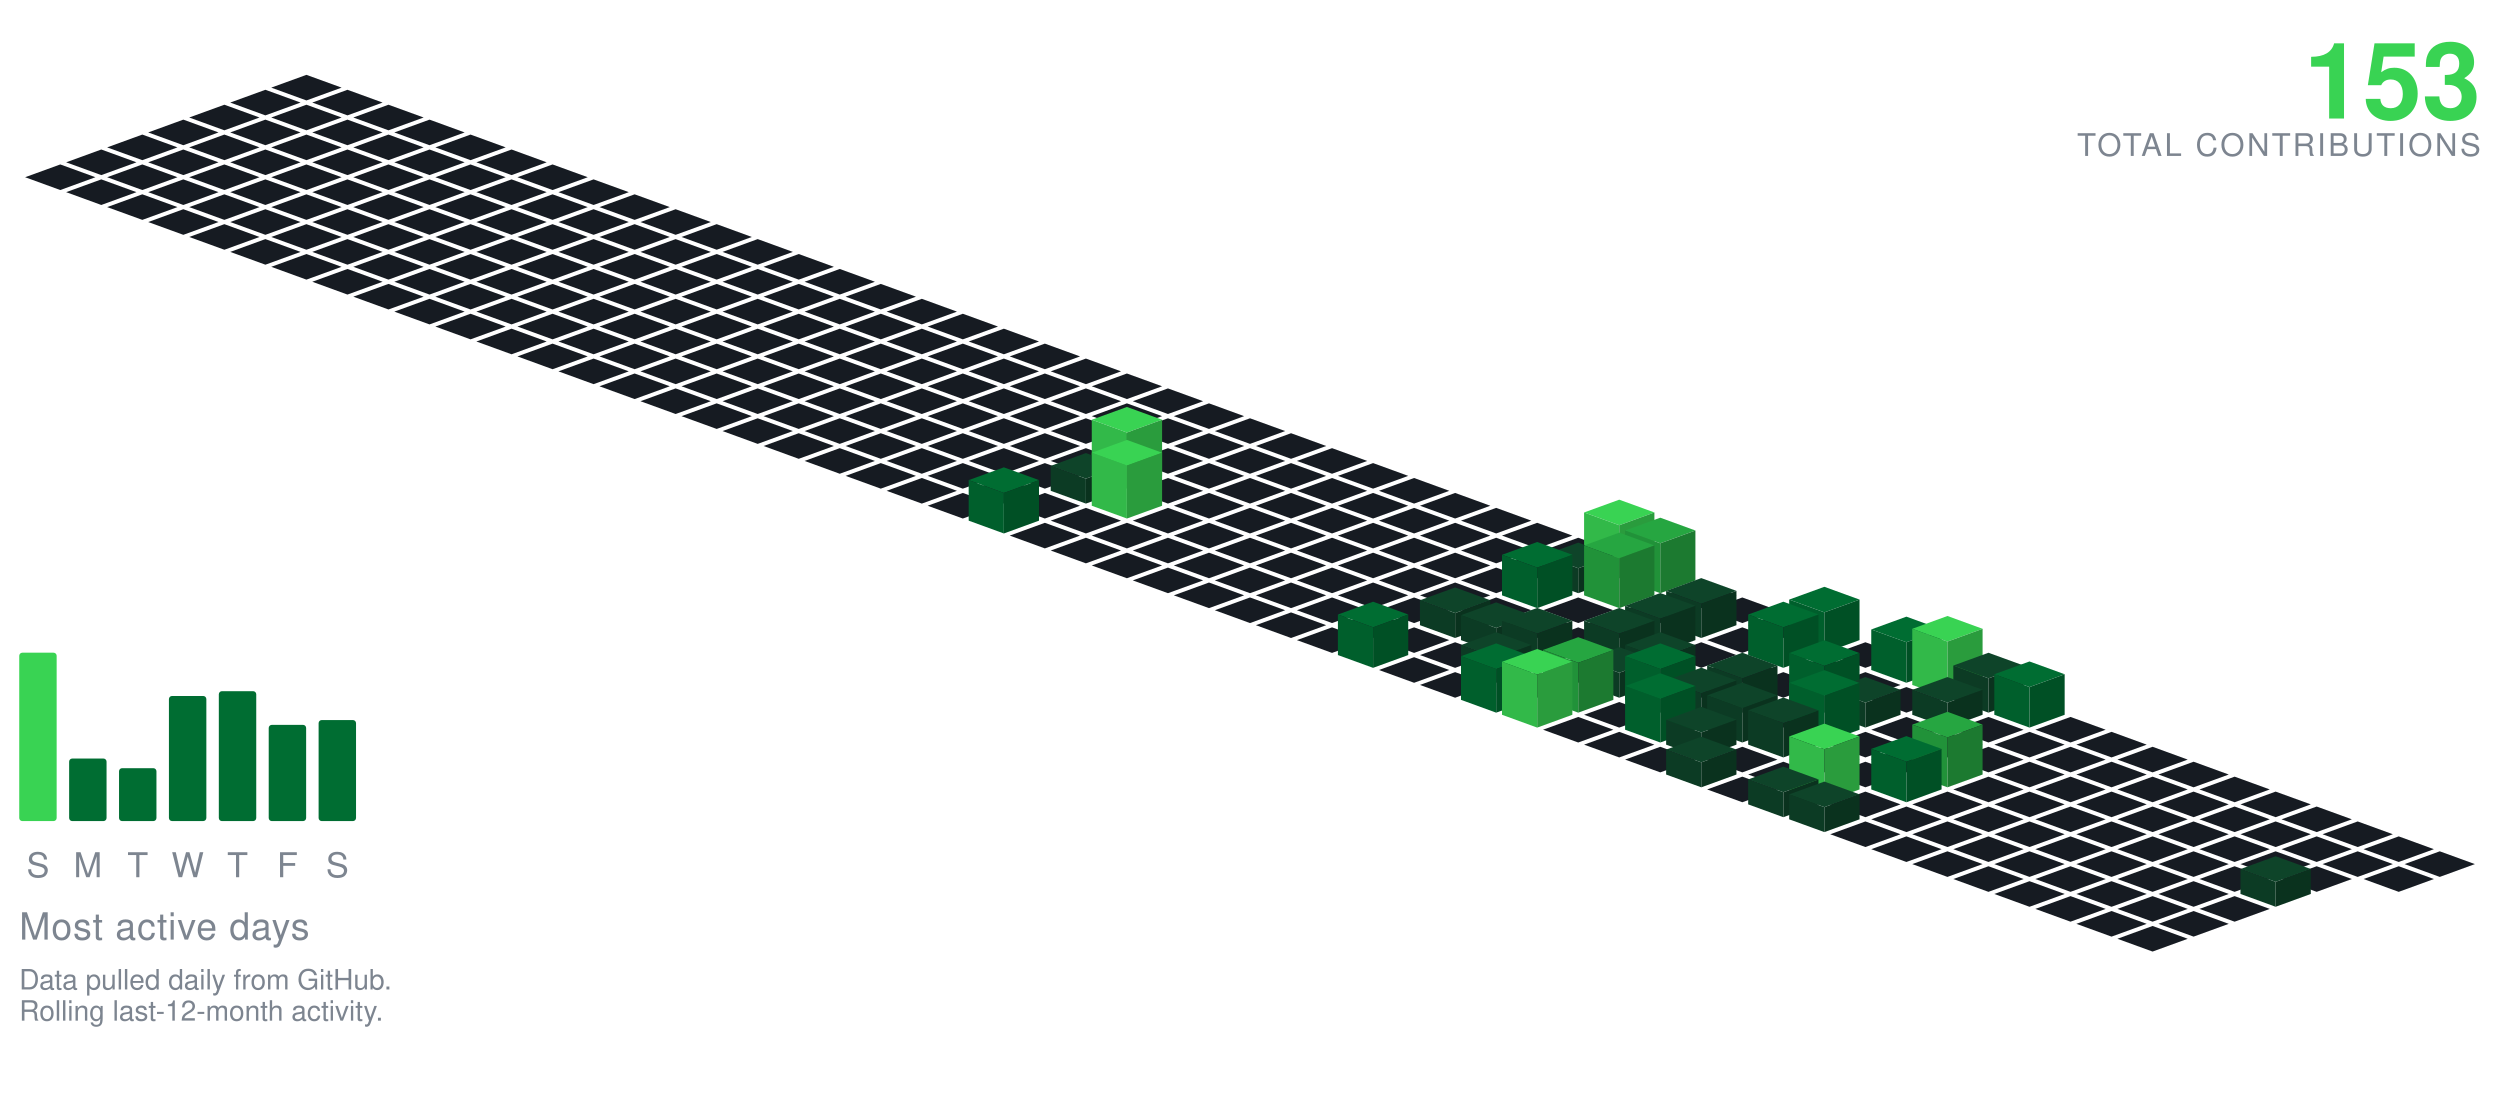
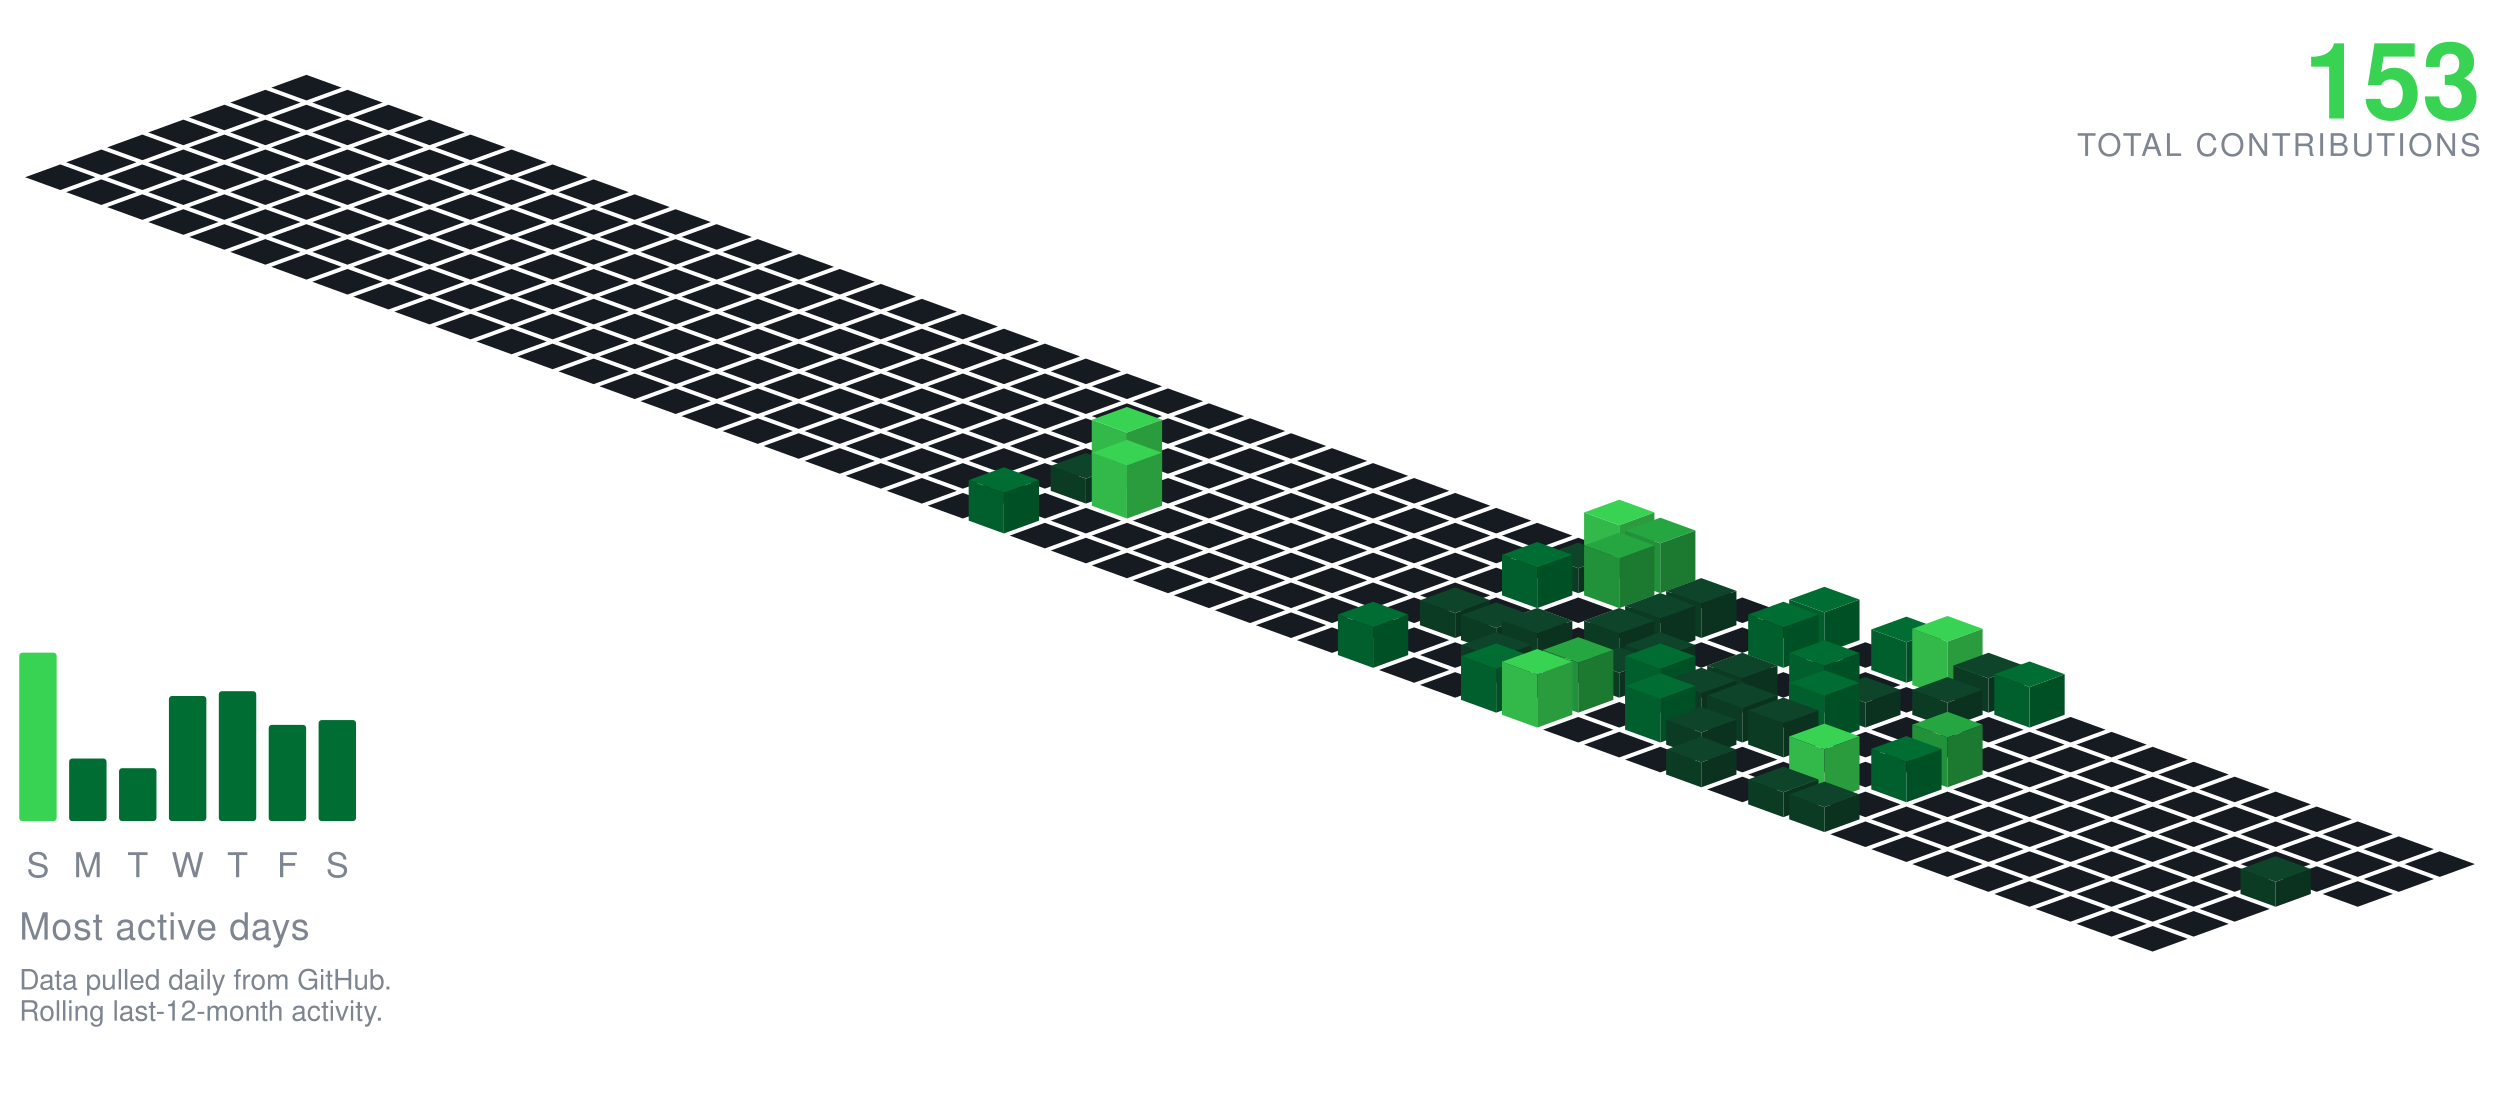
<svg xmlns="http://www.w3.org/2000/svg" viewBox="-98.09 -24.00 801.34 354.30" width="801" height="354">
  <polygon points="0.00,0.00 11.28,4.10 0.00,8.21 -11.28,4.10" fill="#161b22" />
  <polygon points="-13.16,4.79 -1.88,8.89 -13.16,13.00 -24.43,8.89" fill="#161b22" />
  <polygon points="13.16,4.79 24.43,8.89 13.16,13.00 1.88,8.89" fill="#161b22" />
  <polygon points="-26.31,9.58 -15.04,13.68 -26.31,17.79 -37.59,13.68" fill="#161b22" />
  <polygon points="0.00,9.58 11.28,13.68 0.00,17.79 -11.28,13.68" fill="#161b22" />
  <polygon points="26.31,9.58 37.59,13.68 26.31,17.79 15.04,13.68" fill="#161b22" />
  <polygon points="-39.47,14.36 -28.19,18.47 -39.47,22.57 -50.74,18.47" fill="#161b22" />
  <polygon points="-13.16,14.36 -1.88,18.47 -13.16,22.57 -24.43,18.47" fill="#161b22" />
  <polygon points="13.16,14.36 24.43,18.47 13.16,22.57 1.88,18.47" fill="#161b22" />
  <polygon points="39.47,14.36 50.74,18.47 39.47,22.57 28.19,18.47" fill="#161b22" />
  <polygon points="-52.62,19.15 -41.35,23.26 -52.62,27.36 -63.90,23.26" fill="#161b22" />
  <polygon points="-26.31,19.15 -15.04,23.26 -26.31,27.36 -37.59,23.26" fill="#161b22" />
  <polygon points="0.00,19.15 11.28,23.26 0.00,27.36 -11.28,23.26" fill="#161b22" />
  <polygon points="26.31,19.15 37.59,23.26 26.31,27.36 15.04,23.26" fill="#161b22" />
  <polygon points="52.62,19.15 63.90,23.26 52.62,27.36 41.35,23.26" fill="#161b22" />
  <polygon points="-65.78,23.94 -54.50,28.05 -65.78,32.15 -77.05,28.05" fill="#161b22" />
  <polygon points="-39.47,23.94 -28.19,28.05 -39.47,32.15 -50.74,28.05" fill="#161b22" />
  <polygon points="-13.16,23.94 -1.88,28.05 -13.16,32.15 -24.43,28.05" fill="#161b22" />
  <polygon points="13.16,23.94 24.43,28.05 13.16,32.15 1.88,28.05" fill="#161b22" />
  <polygon points="39.47,23.94 50.74,28.05 39.47,32.15 28.19,28.05" fill="#161b22" />
  <polygon points="65.78,23.94 77.05,28.05 65.78,32.15 54.50,28.05" fill="#161b22" />
  <polygon points="-78.93,28.73 -67.66,32.83 -78.93,36.94 -90.21,32.83" fill="#161b22" />
  <polygon points="-52.62,28.73 -41.35,32.83 -52.62,36.94 -63.90,32.83" fill="#161b22" />
  <polygon points="-26.31,28.73 -15.04,32.83 -26.31,36.94 -37.59,32.83" fill="#161b22" />
  <polygon points="0.00,28.73 11.28,32.83 0.00,36.94 -11.28,32.83" fill="#161b22" />
  <polygon points="26.31,28.73 37.59,32.83 26.31,36.94 15.04,32.83" fill="#161b22" />
  <polygon points="52.62,28.73 63.90,32.83 52.62,36.94 41.35,32.83" fill="#161b22" />
  <polygon points="78.93,28.73 90.21,32.83 78.93,36.94 67.66,32.83" fill="#161b22" />
  <polygon points="-65.78,33.52 -54.50,37.62 -65.78,41.73 -77.05,37.62" fill="#161b22" />
  <polygon points="-39.47,33.52 -28.19,37.62 -39.47,41.73 -50.74,37.62" fill="#161b22" />
  <polygon points="-13.16,33.52 -1.88,37.62 -13.16,41.73 -24.43,37.62" fill="#161b22" />
  <polygon points="13.16,33.52 24.43,37.62 13.16,41.73 1.88,37.62" fill="#161b22" />
  <polygon points="39.47,33.52 50.74,37.62 39.47,41.73 28.19,37.62" fill="#161b22" />
  <polygon points="65.78,33.52 77.05,37.62 65.78,41.73 54.50,37.62" fill="#161b22" />
  <polygon points="92.09,33.52 103.37,37.62 92.09,41.73 80.81,37.62" fill="#161b22" />
  <polygon points="-52.62,38.31 -41.35,42.41 -52.62,46.51 -63.90,42.41" fill="#161b22" />
  <polygon points="-26.31,38.31 -15.04,42.41 -26.31,46.51 -37.59,42.41" fill="#161b22" />
  <polygon points="0.00,38.31 11.28,42.41 0.00,46.51 -11.28,42.41" fill="#161b22" />
  <polygon points="26.31,38.31 37.59,42.41 26.31,46.51 15.04,42.41" fill="#161b22" />
  <polygon points="52.62,38.31 63.90,42.41 52.62,46.51 41.35,42.41" fill="#161b22" />
  <polygon points="78.93,38.31 90.21,42.41 78.93,46.51 67.66,42.41" fill="#161b22" />
  <polygon points="105.25,38.31 116.52,42.41 105.25,46.51 93.97,42.41" fill="#161b22" />
  <polygon points="-39.47,43.09 -28.19,47.20 -39.47,51.30 -50.74,47.20" fill="#161b22" />
  <polygon points="-13.16,43.09 -1.88,47.20 -13.16,51.30 -24.43,47.20" fill="#161b22" />
  <polygon points="13.16,43.09 24.43,47.20 13.16,51.30 1.88,47.20" fill="#161b22" />
  <polygon points="39.47,43.09 50.74,47.20 39.47,51.30 28.19,47.20" fill="#161b22" />
  <polygon points="65.78,43.09 77.05,47.20 65.78,51.30 54.50,47.20" fill="#161b22" />
  <polygon points="92.09,43.09 103.37,47.20 92.09,51.30 80.81,47.20" fill="#161b22" />
  <polygon points="118.40,43.09 129.68,47.20 118.40,51.30 107.12,47.20" fill="#161b22" />
  <polygon points="-26.31,47.88 -15.04,51.99 -26.31,56.09 -37.59,51.99" fill="#161b22" />
  <polygon points="0.00,47.88 11.28,51.99 0.00,56.09 -11.28,51.99" fill="#161b22" />
  <polygon points="26.31,47.88 37.59,51.99 26.31,56.09 15.04,51.99" fill="#161b22" />
  <polygon points="52.62,47.88 63.90,51.99 52.62,56.09 41.35,51.99" fill="#161b22" />
  <polygon points="78.93,47.88 90.21,51.99 78.93,56.09 67.66,51.99" fill="#161b22" />
  <polygon points="105.25,47.88 116.52,51.99 105.25,56.09 93.97,51.99" fill="#161b22" />
  <polygon points="131.56,47.88 142.83,51.99 131.56,56.09 120.28,51.99" fill="#161b22" />
  <polygon points="-13.16,52.67 -1.88,56.78 -13.16,60.88 -24.43,56.78" fill="#161b22" />
  <polygon points="13.16,52.67 24.43,56.78 13.16,60.88 1.88,56.78" fill="#161b22" />
  <polygon points="39.47,52.67 50.74,56.78 39.47,60.88 28.19,56.78" fill="#161b22" />
  <polygon points="65.78,52.67 77.05,56.78 65.78,60.88 54.50,56.78" fill="#161b22" />
  <polygon points="92.09,52.67 103.37,56.78 92.09,60.88 80.81,56.78" fill="#161b22" />
  <polygon points="118.40,52.67 129.68,56.78 118.40,60.88 107.12,56.78" fill="#161b22" />
  <polygon points="144.71,52.67 155.99,56.78 144.71,60.88 133.44,56.78" fill="#161b22" />
  <polygon points="0.00,57.46 11.28,61.56 0.00,65.67 -11.28,61.56" fill="#161b22" />
  <polygon points="26.31,57.46 37.59,61.56 26.31,65.67 15.04,61.56" fill="#161b22" />
  <polygon points="52.62,57.46 63.90,61.56 52.62,65.67 41.35,61.56" fill="#161b22" />
  <polygon points="78.93,57.46 90.21,61.56 78.93,65.67 67.66,61.56" fill="#161b22" />
  <polygon points="105.25,57.46 116.52,61.56 105.25,65.67 93.97,61.56" fill="#161b22" />
  <polygon points="131.56,57.46 142.83,61.56 131.56,65.67 120.28,61.56" fill="#161b22" />
  <polygon points="157.87,57.46 169.14,61.56 157.87,65.67 146.59,61.56" fill="#161b22" />
  <polygon points="13.16,62.25 24.43,66.35 13.16,70.46 1.88,66.35" fill="#161b22" />
  <polygon points="39.47,62.25 50.74,66.35 39.47,70.46 28.19,66.35" fill="#161b22" />
  <polygon points="65.78,62.25 77.05,66.35 65.78,70.46 54.50,66.35" fill="#161b22" />
  <polygon points="92.09,62.25 103.37,66.35 92.09,70.46 80.81,66.35" fill="#161b22" />
  <polygon points="118.40,62.25 129.68,66.35 118.40,70.46 107.12,66.35" fill="#161b22" />
  <polygon points="144.71,62.25 155.99,66.35 144.71,70.46 133.44,66.35" fill="#161b22" />
  <polygon points="171.02,62.25 182.30,66.35 171.02,70.46 159.75,66.35" fill="#161b22" />
  <polygon points="26.31,67.04 37.59,71.14 26.31,75.24 15.04,71.14" fill="#161b22" />
  <polygon points="52.62,67.04 63.90,71.14 52.62,75.24 41.35,71.14" fill="#161b22" />
  <polygon points="78.93,67.04 90.21,71.14 78.93,75.24 67.66,71.14" fill="#161b22" />
  <polygon points="105.25,67.04 116.52,71.14 105.25,75.24 93.97,71.14" fill="#161b22" />
  <polygon points="131.56,67.04 142.83,71.14 131.56,75.24 120.28,71.14" fill="#161b22" />
  <polygon points="157.87,67.04 169.14,71.14 157.87,75.24 146.59,71.14" fill="#161b22" />
  <polygon points="184.18,67.04 195.46,71.14 184.18,75.24 172.90,71.14" fill="#161b22" />
  <polygon points="39.47,71.82 50.74,75.93 39.47,80.03 28.19,75.93" fill="#161b22" />
  <polygon points="65.78,71.82 77.05,75.93 65.78,80.03 54.50,75.93" fill="#161b22" />
  <polygon points="92.09,71.82 103.37,75.93 92.09,80.03 80.81,75.93" fill="#161b22" />
  <polygon points="118.40,71.82 129.68,75.93 118.40,80.03 107.12,75.93" fill="#161b22" />
  <polygon points="144.71,71.82 155.99,75.93 144.71,80.03 133.44,75.93" fill="#161b22" />
  <polygon points="171.02,71.82 182.30,75.93 171.02,80.03 159.75,75.93" fill="#161b22" />
  <polygon points="197.34,71.82 208.61,75.93 197.34,80.03 186.06,75.93" fill="#161b22" />
  <polygon points="52.62,76.61 63.90,80.72 52.62,84.82 41.35,80.72" fill="#161b22" />
  <polygon points="78.93,76.61 90.21,80.72 78.93,84.82 67.66,80.72" fill="#161b22" />
  <polygon points="105.25,76.61 116.52,80.72 105.25,84.82 93.97,80.72" fill="#161b22" />
  <polygon points="131.56,76.61 142.83,80.72 131.56,84.82 120.28,80.72" fill="#161b22" />
  <polygon points="157.87,76.61 169.14,80.72 157.87,84.82 146.59,80.72" fill="#161b22" />
  <polygon points="184.18,76.61 195.46,80.72 184.18,84.82 172.90,80.72" fill="#161b22" />
  <polygon points="210.49,76.61 221.77,80.72 210.49,84.82 199.21,80.72" fill="#161b22" />
  <polygon points="65.78,81.40 77.05,85.51 65.78,89.61 54.50,85.51" fill="#161b22" />
  <polygon points="92.09,81.40 103.37,85.51 92.09,89.61 80.81,85.51" fill="#161b22" />
  <polygon points="118.40,81.40 129.68,85.51 118.40,89.61 107.12,85.51" fill="#161b22" />
  <polygon points="144.71,81.40 155.99,85.51 144.71,89.61 133.44,85.51" fill="#161b22" />
  <polygon points="171.02,81.40 182.30,85.51 171.02,89.61 159.75,85.51" fill="#161b22" />
  <polygon points="197.34,81.40 208.61,85.51 197.34,89.61 186.06,85.51" fill="#161b22" />
  <polygon points="223.65,81.40 234.92,85.51 223.65,89.61 212.37,85.51" fill="#161b22" />
  <polygon points="78.93,86.19 90.21,90.29 78.93,94.40 67.66,90.29" fill="#161b22" />
  <polygon points="105.25,86.19 116.52,90.29 105.25,94.40 93.97,90.29" fill="#161b22" />
  <polygon points="131.56,86.19 142.83,90.29 131.56,94.40 120.28,90.29" fill="#161b22" />
  <polygon points="157.87,86.19 169.14,90.29 157.87,94.40 146.59,90.29" fill="#161b22" />
  <polygon points="184.18,86.19 195.46,90.29 184.18,94.40 172.90,90.29" fill="#161b22" />
  <polygon points="210.49,86.19 221.77,90.29 210.49,94.40 199.21,90.29" fill="#161b22" />
  <polygon points="236.80,86.19 248.08,90.29 236.80,94.40 225.53,90.29" fill="#161b22" />
  <polygon points="92.09,90.98 103.37,95.08 92.09,99.19 80.81,95.08" fill="#161b22" />
  <polygon points="118.40,90.98 129.68,95.08 118.40,99.19 107.12,95.08" fill="#161b22" />
  <polygon points="144.71,90.98 155.99,95.08 144.71,99.19 133.44,95.08" fill="#161b22" />
  <polygon points="171.02,90.98 182.30,95.08 171.02,99.19 159.75,95.08" fill="#161b22" />
  <polygon points="197.34,90.98 208.61,95.08 197.34,99.19 186.06,95.08" fill="#161b22" />
  <polygon points="223.65,90.98 234.92,95.08 223.65,99.19 212.37,95.08" fill="#161b22" />
  <polygon points="249.96,90.98 261.23,95.08 249.96,99.19 238.68,95.08" fill="#161b22" />
  <polygon points="105.25,95.77 116.52,99.87 105.25,103.97 93.97,99.87" fill="#161b22" />
  <polygon points="131.56,95.77 142.83,99.87 131.56,103.97 120.28,99.87" fill="#161b22" />
  <polygon points="157.87,95.77 169.14,99.87 157.87,103.97 146.59,99.87" fill="#161b22" />
  <polygon points="184.18,95.77 195.46,99.87 184.18,103.97 172.90,99.87" fill="#161b22" />
  <polygon points="210.49,95.77 221.77,99.87 210.49,103.97 199.21,99.87" fill="#161b22" />
  <polygon points="236.80,95.77 248.08,99.87 236.80,103.97 225.53,99.87" fill="#161b22" />
  <polygon points="263.11,95.77 274.39,99.87 263.11,103.97 251.84,99.87" fill="#161b22" />
  <polygon points="118.40,100.55 129.68,104.66 118.40,108.76 107.12,104.66" fill="#161b22" />
  <polygon points="144.71,100.55 155.99,104.66 144.71,108.76 133.44,104.66" fill="#161b22" />
  <polygon points="171.02,100.55 182.30,104.66 171.02,108.76 159.75,104.66" fill="#161b22" />
  <polygon points="197.34,100.55 208.61,104.66 197.34,108.76 186.06,104.66" fill="#161b22" />
  <polygon points="223.65,100.55 234.92,104.66 223.65,108.76 212.37,104.66" fill="#161b22" />
  <polygon points="249.96,100.55 261.23,104.66 249.96,108.76 238.68,104.66" fill="#161b22" />
  <polygon points="276.27,100.55 287.55,104.66 276.27,108.76 264.99,104.66" fill="#161b22" />
  <polygon points="131.56,105.34 142.83,109.45 131.56,113.55 120.28,109.45" fill="#161b22" />
  <polygon points="157.87,105.34 169.14,109.45 157.87,113.55 146.59,109.45" fill="#161b22" />
  <polygon points="184.18,105.34 195.46,109.45 184.18,113.55 172.90,109.45" fill="#161b22" />
  <polygon points="210.49,105.34 221.77,109.45 210.49,113.55 199.21,109.45" fill="#161b22" />
  <polygon points="236.80,105.34 248.08,109.45 236.80,113.55 225.53,109.45" fill="#161b22" />
  <polygon points="263.11,105.34 274.39,109.45 263.11,113.55 251.84,109.45" fill="#161b22" />
  <polygon points="289.43,105.34 300.70,109.45 289.43,113.55 278.15,109.45" fill="#161b22" />
  <polygon points="144.71,110.13 155.99,114.23 144.71,118.34 133.44,114.23" fill="#161b22" />
  <polygon points="171.02,110.13 182.30,114.23 171.02,118.34 159.75,114.23" fill="#161b22" />
  <polygon points="197.34,110.13 208.61,114.23 197.34,118.34 186.06,114.23" fill="#161b22" />
  <polygon points="223.65,110.13 234.92,114.23 223.65,118.34 212.37,114.23" fill="#161b22" />
  <polygon points="249.96,110.13 261.23,114.23 249.96,118.34 238.68,114.23" fill="#161b22" />
  <polygon points="276.27,110.13 287.55,114.23 276.27,118.34 264.99,114.23" fill="#161b22" />
  <polygon points="302.58,110.13 313.86,114.23 302.58,118.34 291.30,114.23" fill="#161b22" />
  <polygon points="157.87,114.92 169.14,119.02 157.87,123.13 146.59,119.02" fill="#161b22" />
  <polygon points="184.18,114.92 195.46,119.02 184.18,123.13 172.90,119.02" fill="#161b22" />
  <polygon points="210.49,114.92 221.77,119.02 210.49,123.13 199.21,119.02" fill="#161b22" />
  <polygon points="236.80,114.92 248.08,119.02 236.80,123.13 225.53,119.02" fill="#161b22" />
  <polygon points="263.11,114.92 274.39,119.02 263.11,123.13 251.84,119.02" fill="#161b22" />
  <polygon points="289.43,114.92 300.70,119.02 289.43,123.13 278.15,119.02" fill="#161b22" />
  <polygon points="315.74,114.92 327.01,119.02 315.74,123.13 304.46,119.02" fill="#161b22" />
  <polygon points="171.02,119.71 182.30,123.81 171.02,127.92 159.75,123.81" fill="#161b22" />
  <polygon points="197.34,119.71 208.61,123.81 197.34,127.92 186.06,123.81" fill="#161b22" />
  <polygon points="223.65,119.71 234.92,123.81 223.65,127.92 212.37,123.81" fill="#161b22" />
  <polygon points="249.96,119.71 261.23,123.81 249.96,127.92 238.68,123.81" fill="#161b22" />
  <polygon points="276.27,119.71 287.55,123.81 276.27,127.92 264.99,123.81" fill="#161b22" />
  <polygon points="302.58,119.71 313.86,123.81 302.58,127.92 291.30,123.81" fill="#161b22" />
  <polygon points="328.89,119.71 340.17,123.81 328.89,127.92 317.62,123.81" fill="#161b22" />
  <polygon points="184.18,124.50 195.46,128.60 184.18,132.70 172.90,128.60" fill="#161b22" />
  <polygon points="210.49,124.50 221.77,128.60 210.49,132.70 199.21,128.60" fill="#161b22" />
  <polygon points="236.80,124.50 248.08,128.60 236.80,132.70 225.53,128.60" fill="#161b22" />
  <polygon points="289.43,124.50 300.70,128.60 289.43,132.70 278.15,128.60" fill="#161b22" />
  <polygon points="315.74,124.50 327.01,128.60 315.74,132.70 304.46,128.60" fill="#161b22" />
  <polygon points="342.05,124.50 353.32,128.60 342.05,132.70 330.77,128.60" fill="#161b22" />
  <polygon points="263.11,106.50 274.39,110.60 263.11,114.70 251.84,110.60" fill="#39d353" />
  <polygon points="251.84,128.60 251.84,110.60 263.11,114.70 263.11,132.70" fill="#32b949" />
  <polygon points="263.11,132.70 263.11,114.70 274.39,110.60 274.39,128.60" fill="#2a9c3d" />
  <polygon points="197.34,129.28 208.61,133.39 197.34,137.49 186.06,133.39" fill="#161b22" />
  <polygon points="223.65,129.28 234.92,133.39 223.65,137.49 212.37,133.39" fill="#161b22" />
  <polygon points="276.27,129.28 287.55,133.39 276.27,137.49 264.99,133.39" fill="#161b22" />
  <polygon points="302.58,129.28 313.86,133.39 302.58,137.49 291.30,133.39" fill="#161b22" />
  <polygon points="328.89,129.28 340.17,133.39 328.89,137.49 317.62,133.39" fill="#161b22" />
  <polygon points="355.20,129.28 366.48,133.39 355.20,137.49 343.93,133.39" fill="#161b22" />
  <polygon points="249.96,121.28 261.23,125.39 249.96,129.49 238.68,125.39" fill="#0e4429" />
  <polygon points="238.68,133.39 238.68,125.39 249.96,129.49 249.96,137.49" fill="#0c3b24" />
  <polygon points="249.96,137.49 249.96,129.49 261.23,125.39 261.23,133.39" fill="#0a321e" />
  <polygon points="210.49,134.07 221.77,138.18 210.49,142.28 199.21,138.18" fill="#161b22" />
  <polygon points="236.80,134.07 248.08,138.18 236.80,142.28 225.53,138.18" fill="#161b22" />
  <polygon points="289.43,134.07 300.70,138.18 289.43,142.28 278.15,138.18" fill="#161b22" />
  <polygon points="315.74,134.07 327.01,138.18 315.74,142.28 304.46,138.18" fill="#161b22" />
  <polygon points="342.05,134.07 353.32,138.18 342.05,142.28 330.77,138.18" fill="#161b22" />
  <polygon points="368.36,134.07 379.64,138.18 368.36,142.28 357.08,138.18" fill="#161b22" />
  <polygon points="263.11,117.07 274.39,121.18 263.11,125.28 251.84,121.18" fill="#39d353" />
  <polygon points="251.84,138.18 251.84,121.18 263.11,125.28 263.11,142.28" fill="#32b949" />
  <polygon points="263.11,142.28 263.11,125.28 274.39,121.18 274.39,138.18" fill="#2a9c3d" />
  <polygon points="249.96,138.86 261.23,142.96 249.96,147.07 238.68,142.96" fill="#161b22" />
  <polygon points="276.27,138.86 287.55,142.96 276.27,147.07 264.99,142.96" fill="#161b22" />
  <polygon points="302.58,138.86 313.86,142.96 302.58,147.07 291.30,142.96" fill="#161b22" />
  <polygon points="328.89,138.86 340.17,142.96 328.89,147.07 317.62,142.96" fill="#161b22" />
  <polygon points="355.20,138.86 366.48,142.96 355.20,147.07 343.93,142.96" fill="#161b22" />
  <polygon points="381.52,138.86 392.79,142.96 381.52,147.07 370.24,142.96" fill="#161b22" />
  <polygon points="223.65,125.86 234.92,129.96 223.65,134.07 212.37,129.96" fill="#006d32" />
  <polygon points="212.37,142.96 212.37,129.96 223.65,134.07 223.65,147.07" fill="#005f2c" />
  <polygon points="223.65,147.07 223.65,134.07 234.92,129.96 234.92,142.96" fill="#005025" />
  <polygon points="236.80,143.65 248.08,147.75 236.80,151.86 225.53,147.75" fill="#161b22" />
  <polygon points="263.11,143.65 274.39,147.75 263.11,151.86 251.84,147.75" fill="#161b22" />
  <polygon points="289.43,143.65 300.70,147.75 289.43,151.86 278.15,147.75" fill="#161b22" />
  <polygon points="315.74,143.65 327.01,147.75 315.74,151.86 304.46,147.75" fill="#161b22" />
  <polygon points="342.05,143.65 353.32,147.75 342.05,151.86 330.77,147.75" fill="#161b22" />
  <polygon points="368.36,143.65 379.64,147.75 368.36,151.86 357.08,147.75" fill="#161b22" />
  <polygon points="394.67,143.65 405.95,147.75 394.67,151.86 383.39,147.75" fill="#161b22" />
  <polygon points="249.96,148.44 261.23,152.54 249.96,156.65 238.68,152.54" fill="#161b22" />
  <polygon points="276.27,148.44 287.55,152.54 276.27,156.65 264.99,152.54" fill="#161b22" />
  <polygon points="302.58,148.44 313.86,152.54 302.58,156.65 291.30,152.54" fill="#161b22" />
  <polygon points="328.89,148.44 340.17,152.54 328.89,156.65 317.62,152.54" fill="#161b22" />
  <polygon points="355.20,148.44 366.48,152.54 355.20,156.65 343.93,152.54" fill="#161b22" />
  <polygon points="381.52,148.44 392.79,152.54 381.52,156.65 370.24,152.54" fill="#161b22" />
  <polygon points="407.83,148.44 419.10,152.54 407.83,156.65 396.55,152.54" fill="#161b22" />
  <polygon points="263.11,153.23 274.39,157.33 263.11,161.43 251.84,157.33" fill="#161b22" />
  <polygon points="289.43,153.23 300.70,157.33 289.43,161.43 278.15,157.33" fill="#161b22" />
  <polygon points="315.74,153.23 327.01,157.33 315.74,161.43 304.46,157.33" fill="#161b22" />
  <polygon points="342.05,153.23 353.32,157.33 342.05,161.43 330.77,157.33" fill="#161b22" />
  <polygon points="368.36,153.23 379.64,157.33 368.36,161.43 357.08,157.33" fill="#161b22" />
  <polygon points="394.67,153.23 405.95,157.33 394.67,161.43 383.39,157.33" fill="#161b22" />
  <polygon points="420.98,136.23 432.26,140.33 420.98,144.43 409.71,140.33" fill="#39d353" />
  <polygon points="409.71,157.33 409.71,140.33 420.98,144.43 420.98,161.43" fill="#32b949" />
  <polygon points="420.98,161.43 420.98,144.43 432.26,140.33 432.26,157.33" fill="#2a9c3d" />
  <polygon points="276.27,158.01 287.55,162.12 276.27,166.22 264.99,162.12" fill="#161b22" />
  <polygon points="302.58,158.01 313.86,162.12 302.58,166.22 291.30,162.12" fill="#161b22" />
  <polygon points="328.89,158.01 340.17,162.12 328.89,166.22 317.62,162.12" fill="#161b22" />
  <polygon points="355.20,158.01 366.48,162.12 355.20,166.22 343.93,162.12" fill="#161b22" />
  <polygon points="381.52,158.01 392.79,162.12 381.52,166.22 370.24,162.12" fill="#161b22" />
  <polygon points="407.83,150.01 419.10,154.12 407.83,158.22 396.55,154.12" fill="#0e4429" />
  <polygon points="396.55,162.12 396.55,154.12 407.83,158.22 407.83,166.22" fill="#0c3b24" />
  <polygon points="407.83,166.22 407.83,158.22 419.10,154.12 419.10,162.12" fill="#0a321e" />
  <polygon points="434.14,142.01 445.41,146.12 434.14,150.22 422.86,146.12" fill="#26a641" />
  <polygon points="422.86,162.12 422.86,146.12 434.14,150.22 434.14,166.22" fill="#219239" />
  <polygon points="434.14,166.22 434.14,150.22 445.41,146.12 445.41,162.12" fill="#1c7a30" />
  <polygon points="289.43,162.80 300.70,166.91 289.43,171.01 278.15,166.91" fill="#161b22" />
  <polygon points="315.74,162.80 327.01,166.91 315.74,171.01 304.46,166.91" fill="#161b22" />
  <polygon points="342.05,162.80 353.32,166.91 342.05,171.01 330.77,166.91" fill="#161b22" />
  <polygon points="368.36,162.80 379.64,166.91 368.36,171.01 357.08,166.91" fill="#161b22" />
  <polygon points="447.29,162.80 458.57,166.91 447.29,171.01 436.02,166.91" fill="#161b22" />
  <polygon points="394.67,149.80 405.95,153.91 394.67,158.01 383.39,153.91" fill="#006d32" />
  <polygon points="383.39,166.91 383.39,153.91 394.67,158.01 394.67,171.01" fill="#005f2c" />
  <polygon points="394.67,171.01 394.67,158.01 405.95,153.91 405.95,166.91" fill="#005025" />
  <polygon points="420.98,146.80 432.26,150.91 420.98,155.01 409.71,150.91" fill="#26a641" />
  <polygon points="409.71,166.91 409.71,150.91 420.98,155.01 420.98,171.01" fill="#219239" />
  <polygon points="420.98,171.01 420.98,155.01 432.26,150.91 432.26,166.91" fill="#1c7a30" />
  <polygon points="302.58,167.59 313.86,171.69 302.58,175.80 291.30,171.69" fill="#161b22" />
  <polygon points="328.89,167.59 340.17,171.69 328.89,175.80 317.62,171.69" fill="#161b22" />
  <polygon points="355.20,167.59 366.48,171.69 355.20,175.80 343.93,171.69" fill="#161b22" />
  <polygon points="381.52,167.59 392.79,171.69 381.52,175.80 370.24,171.69" fill="#161b22" />
  <polygon points="407.83,167.59 419.10,171.69 407.83,175.80 396.55,171.69" fill="#161b22" />
  <polygon points="434.14,167.59 445.41,171.69 434.14,175.80 422.86,171.69" fill="#161b22" />
  <polygon points="460.45,167.59 471.73,171.69 460.45,175.80 449.17,171.69" fill="#161b22" />
  <polygon points="315.74,172.38 327.01,176.48 315.74,180.59 304.46,176.48" fill="#161b22" />
  <polygon points="342.05,172.38 353.32,176.48 342.05,180.59 330.77,176.48" fill="#161b22" />
  <polygon points="394.67,172.38 405.95,176.48 394.67,180.59 383.39,176.48" fill="#161b22" />
  <polygon points="420.98,172.38 432.26,176.48 420.98,180.59 409.71,176.48" fill="#161b22" />
  <polygon points="473.61,172.38 484.88,176.48 473.61,180.59 462.33,176.48" fill="#161b22" />
  <polygon points="368.36,164.38 379.64,168.48 368.36,172.59 357.08,168.48" fill="#0e4429" />
  <polygon points="357.08,176.48 357.08,168.48 368.36,172.59 368.36,180.59" fill="#0c3b24" />
  <polygon points="368.36,180.59 368.36,172.59 379.64,168.48 379.64,176.48" fill="#0a321e" />
  <polygon points="447.29,161.38 458.57,165.48 447.29,169.59 436.02,165.48" fill="#0e4429" />
  <polygon points="436.02,176.48 436.02,165.48 447.29,169.59 447.29,180.59" fill="#0c3b24" />
  <polygon points="447.29,180.59 447.29,169.59 458.57,165.48 458.57,176.48" fill="#0a321e" />
  <polygon points="328.89,177.17 340.17,181.27 328.89,185.37 317.62,181.27" fill="#161b22" />
  <polygon points="355.20,177.17 366.48,181.27 355.20,185.37 343.93,181.27" fill="#161b22" />
  <polygon points="407.83,177.17 419.10,181.27 407.83,185.37 396.55,181.27" fill="#161b22" />
  <polygon points="460.45,177.17 471.73,181.27 460.45,185.37 449.17,181.27" fill="#161b22" />
  <polygon points="381.52,169.17 392.79,173.27 381.52,177.37 370.24,173.27" fill="#0e4429" />
  <polygon points="370.24,181.27 370.24,173.27 381.52,177.37 381.52,185.37" fill="#0c3b24" />
  <polygon points="381.52,185.37 381.52,177.37 392.79,173.27 392.79,181.27" fill="#0a321e" />
  <polygon points="434.14,166.17 445.41,170.27 434.14,174.37 422.86,170.27" fill="#0e4429" />
  <polygon points="422.86,181.27 422.86,170.27 434.14,174.37 434.14,185.37" fill="#0c3b24" />
  <polygon points="434.14,185.37 434.14,174.37 445.41,170.27 445.41,181.27" fill="#0a321e" />
  <polygon points="486.76,164.17 498.04,168.27 486.76,172.37 475.48,168.27" fill="#006d32" />
  <polygon points="475.48,181.27 475.48,168.27 486.76,172.37 486.76,185.37" fill="#005f2c" />
  <polygon points="486.76,185.37 486.76,172.37 498.04,168.27 498.04,181.27" fill="#005025" />
  <polygon points="368.36,181.95 379.64,186.06 368.36,190.16 357.08,186.06" fill="#161b22" />
  <polygon points="447.29,181.95 458.57,186.06 447.29,190.16 436.02,186.06" fill="#161b22" />
  <polygon points="499.92,181.95 511.19,186.06 499.92,190.16 488.64,186.06" fill="#161b22" />
  <polygon points="394.67,170.95 405.95,175.06 394.67,179.16 383.39,175.06" fill="#0e4429" />
  <polygon points="383.39,186.06 383.39,175.06 394.67,179.16 394.67,190.16" fill="#0c3b24" />
  <polygon points="394.67,190.16 394.67,179.16 405.95,175.06 405.95,186.06" fill="#0a321e" />
  <polygon points="420.98,170.95 432.26,175.06 420.98,179.16 409.71,175.06" fill="#0e4429" />
  <polygon points="409.71,186.06 409.71,175.06 420.98,179.16 420.98,190.16" fill="#0c3b24" />
  <polygon points="420.98,190.16 420.98,179.16 432.26,175.06 432.26,186.06" fill="#0a321e" />
  <polygon points="342.05,168.95 353.32,173.06 342.05,177.16 330.77,173.06" fill="#006d32" />
  <polygon points="330.77,186.06 330.77,173.06 342.05,177.16 342.05,190.16" fill="#005f2c" />
  <polygon points="342.05,190.16 342.05,177.16 353.32,173.06 353.32,186.06" fill="#005025" />
  <polygon points="473.61,168.95 484.88,173.06 473.61,177.16 462.33,173.06" fill="#006d32" />
  <polygon points="462.33,186.06 462.33,173.06 473.61,177.16 473.61,190.16" fill="#005f2c" />
  <polygon points="473.61,190.16 473.61,177.16 484.88,173.06 484.88,186.06" fill="#005025" />
  <polygon points="355.20,186.74 366.48,190.85 355.20,194.95 343.93,190.85" fill="#161b22" />
  <polygon points="407.83,186.74 419.10,190.85 407.83,194.95 396.55,190.85" fill="#161b22" />
  <polygon points="460.45,186.74 471.73,190.85 460.45,194.95 449.17,190.85" fill="#161b22" />
  <polygon points="486.76,186.74 498.04,190.85 486.76,194.95 475.48,190.85" fill="#161b22" />
  <polygon points="381.52,178.74 392.79,182.85 381.52,186.95 370.24,182.85" fill="#0e4429" />
  <polygon points="370.24,190.85 370.24,182.85 381.52,186.95 381.52,194.95" fill="#0c3b24" />
  <polygon points="381.52,194.95 381.52,186.95 392.79,182.85 392.79,190.85" fill="#0a321e" />
  <polygon points="434.14,178.74 445.41,182.85 434.14,186.95 422.86,182.85" fill="#0e4429" />
  <polygon points="422.86,190.85 422.86,182.85 434.14,186.95 434.14,194.95" fill="#0c3b24" />
  <polygon points="434.14,194.95 434.14,186.95 445.41,182.85 445.41,190.85" fill="#0a321e" />
  <polygon points="513.07,173.74 524.35,177.85 513.07,181.95 501.80,177.85" fill="#006d32" />
  <polygon points="501.80,190.85 501.80,177.85 513.07,181.95 513.07,194.95" fill="#005f2c" />
  <polygon points="513.07,194.95 513.07,181.95 524.35,177.85 524.35,190.85" fill="#005025" />
  <polygon points="368.36,191.53 379.64,195.64 368.36,199.74 357.08,195.64" fill="#161b22" />
  <polygon points="394.67,191.53 405.95,195.64 394.67,199.74 383.39,195.64" fill="#161b22" />
  <polygon points="447.29,191.53 458.57,195.64 447.29,199.74 436.02,195.64" fill="#161b22" />
  <polygon points="473.61,191.53 484.88,195.64 473.61,199.74 462.33,195.64" fill="#161b22" />
  <polygon points="499.92,191.53 511.19,195.64 499.92,199.74 488.64,195.64" fill="#161b22" />
  <polygon points="420.98,183.53 432.26,187.64 420.98,191.74 409.71,187.64" fill="#0e4429" />
  <polygon points="409.71,195.64 409.71,187.64 420.98,191.74 420.98,199.74" fill="#0c3b24" />
  <polygon points="420.98,199.74 420.98,191.74 432.26,187.64 432.26,195.64" fill="#0a321e" />
  <polygon points="526.23,173.53 537.50,177.64 526.23,181.74 514.95,177.64" fill="#39d353" />
  <polygon points="514.95,195.64 514.95,177.64 526.23,181.74 526.23,199.74" fill="#32b949" />
  <polygon points="526.23,199.74 526.23,181.74 537.50,177.64 537.50,195.64" fill="#2a9c3d" />
  <polygon points="513.07,196.32 524.35,200.42 513.07,204.53 501.80,200.42" fill="#161b22" />
  <polygon points="460.45,185.32 471.73,189.42 460.45,193.53 449.17,189.42" fill="#0e4429" />
  <polygon points="449.17,200.42 449.17,189.42 460.45,193.53 460.45,204.53" fill="#0c3b24" />
  <polygon points="460.45,204.53 460.45,193.53 471.73,189.42 471.73,200.42" fill="#0a321e" />
  <polygon points="539.38,185.32 550.66,189.42 539.38,193.53 528.11,189.42" fill="#0e4429" />
  <polygon points="528.11,200.42 528.11,189.42 539.38,193.53 539.38,204.53" fill="#0c3b24" />
  <polygon points="539.38,204.53 539.38,193.53 550.66,189.42 550.66,200.42" fill="#0a321e" />
  <polygon points="381.52,182.32 392.79,186.42 381.52,190.53 370.24,186.42" fill="#006d32" />
  <polygon points="370.24,200.42 370.24,186.42 381.52,190.53 381.52,204.53" fill="#005f2c" />
  <polygon points="381.52,204.53 381.52,190.53 392.79,186.42 392.79,200.42" fill="#005025" />
  <polygon points="434.14,182.32 445.41,186.42 434.14,190.53 422.86,186.42" fill="#006d32" />
  <polygon points="422.86,200.42 422.86,186.42 434.14,190.53 434.14,204.53" fill="#005f2c" />
  <polygon points="434.14,204.53 434.14,190.53 445.41,186.42 445.41,200.42" fill="#005025" />
  <polygon points="486.76,181.32 498.04,185.42 486.76,189.53 475.48,185.42" fill="#006d32" />
  <polygon points="475.48,200.42 475.48,185.42 486.76,189.53 486.76,204.53" fill="#005f2c" />
  <polygon points="486.76,204.53 486.76,189.53 498.04,185.42 498.04,200.42" fill="#005025" />
  <polygon points="407.83,180.32 419.10,184.42 407.83,188.53 396.55,184.42" fill="#26a641" />
  <polygon points="396.55,200.42 396.55,184.42 407.83,188.53 407.83,204.53" fill="#219239" />
  <polygon points="407.83,204.53 407.83,188.53 419.10,184.42 419.10,200.42" fill="#1c7a30" />
  <polygon points="420.98,201.11 432.26,205.21 420.98,209.32 409.71,205.21" fill="#161b22" />
  <polygon points="473.61,201.11 484.88,205.21 473.61,209.32 462.33,205.21" fill="#161b22" />
  <polygon points="447.29,190.11 458.57,194.21 447.29,198.32 436.02,194.21" fill="#0e4429" />
  <polygon points="436.02,205.21 436.02,194.21 447.29,198.32 447.29,209.32" fill="#0c3b24" />
  <polygon points="447.29,209.32 447.29,198.32 458.57,194.21 458.57,205.21" fill="#0a321e" />
  <polygon points="499.92,193.11 511.19,197.21 499.92,201.32 488.64,197.21" fill="#0e4429" />
  <polygon points="488.64,205.21 488.64,197.21 499.92,201.32 499.92,209.32" fill="#0c3b24" />
  <polygon points="499.92,209.32 499.92,201.32 511.19,197.21 511.19,205.21" fill="#0a321e" />
  <polygon points="526.23,193.11 537.50,197.21 526.23,201.32 514.95,197.21" fill="#0e4429" />
  <polygon points="514.95,205.21 514.95,197.21 526.23,201.32 526.23,209.32" fill="#0c3b24" />
  <polygon points="526.23,209.32 526.23,201.32 537.50,197.21 537.50,205.21" fill="#0a321e" />
  <polygon points="552.54,188.11 563.82,192.21 552.54,196.32 541.26,192.21" fill="#006d32" />
  <polygon points="541.26,205.21 541.26,192.21 552.54,196.32 552.54,209.32" fill="#005f2c" />
  <polygon points="552.54,209.32 552.54,196.32 563.82,192.21 563.82,205.21" fill="#005025" />
  <polygon points="394.67,184.11 405.95,188.21 394.67,192.32 383.39,188.21" fill="#39d353" />
  <polygon points="383.39,205.21 383.39,188.21 394.67,192.32 394.67,209.32" fill="#32b949" />
  <polygon points="394.67,209.32 394.67,192.32 405.95,188.21 405.95,205.21" fill="#2a9c3d" />
  <polygon points="407.83,205.90 419.10,210.00 407.83,214.10 396.55,210.00" fill="#161b22" />
  <polygon points="513.07,205.90 524.35,210.00 513.07,214.10 501.80,210.00" fill="#161b22" />
  <polygon points="539.38,205.90 550.66,210.00 539.38,214.10 528.11,210.00" fill="#161b22" />
  <polygon points="565.69,205.90 576.97,210.00 565.69,214.10 554.42,210.00" fill="#161b22" />
  <polygon points="460.45,194.90 471.73,199.00 460.45,203.10 449.17,199.00" fill="#0e4429" />
  <polygon points="449.17,210.00 449.17,199.00 460.45,203.10 460.45,214.10" fill="#0c3b24" />
  <polygon points="460.45,214.10 460.45,203.10 471.73,199.00 471.73,210.00" fill="#0a321e" />
  <polygon points="434.14,191.90 445.41,196.00 434.14,200.10 422.86,196.00" fill="#006d32" />
  <polygon points="422.86,210.00 422.86,196.00 434.14,200.10 434.14,214.10" fill="#005f2c" />
  <polygon points="434.14,214.10 434.14,200.10 445.41,196.00 445.41,210.00" fill="#005025" />
  <polygon points="486.76,190.90 498.04,195.00 486.76,199.10 475.48,195.00" fill="#006d32" />
  <polygon points="475.48,210.00 475.48,195.00 486.76,199.10 486.76,214.10" fill="#005f2c" />
  <polygon points="486.76,214.10 486.76,199.10 498.04,195.00 498.04,210.00" fill="#005025" />
  <polygon points="420.98,210.68 432.26,214.79 420.98,218.89 409.71,214.79" fill="#161b22" />
  <polygon points="499.92,210.68 511.19,214.79 499.92,218.89 488.64,214.79" fill="#161b22" />
  <polygon points="526.23,210.68 537.50,214.79 526.23,218.89 514.95,214.79" fill="#161b22" />
  <polygon points="552.54,210.68 563.82,214.79 552.54,218.89 541.26,214.79" fill="#161b22" />
  <polygon points="578.85,210.68 590.13,214.79 578.85,218.89 567.57,214.79" fill="#161b22" />
  <polygon points="447.29,202.68 458.57,206.79 447.29,210.89 436.02,206.79" fill="#0e4429" />
  <polygon points="436.02,214.79 436.02,206.79 447.29,210.89 447.29,218.89" fill="#0c3b24" />
  <polygon points="447.29,218.89 447.29,210.89 458.57,206.79 458.57,214.79" fill="#0a321e" />
  <polygon points="473.61,199.68 484.88,203.79 473.61,207.89 462.33,203.79" fill="#0e4429" />
  <polygon points="462.33,214.79 462.33,203.79 473.61,207.89 473.61,218.89" fill="#0c3b24" />
  <polygon points="473.61,218.89 473.61,207.89 484.88,203.79 484.88,214.79" fill="#0a321e" />
  <polygon points="434.14,215.47 445.41,219.58 434.14,223.68 422.86,219.58" fill="#161b22" />
  <polygon points="460.45,215.47 471.73,219.58 460.45,223.68 449.17,219.58" fill="#161b22" />
  <polygon points="486.76,215.47 498.04,219.58 486.76,223.68 475.48,219.58" fill="#161b22" />
  <polygon points="513.07,215.47 524.35,219.58 513.07,223.68 501.80,219.58" fill="#161b22" />
  <polygon points="539.38,215.47 550.66,219.58 539.38,223.68 528.11,219.58" fill="#161b22" />
  <polygon points="565.69,215.47 576.97,219.58 565.69,223.68 554.42,219.58" fill="#161b22" />
  <polygon points="592.01,215.47 603.28,219.58 592.01,223.68 580.73,219.58" fill="#161b22" />
  <polygon points="473.61,220.26 484.88,224.37 473.61,228.47 462.33,224.37" fill="#161b22" />
  <polygon points="499.92,220.26 511.19,224.37 499.92,228.47 488.64,224.37" fill="#161b22" />
  <polygon points="552.54,220.26 563.82,224.37 552.54,228.47 541.26,224.37" fill="#161b22" />
  <polygon points="578.85,220.26 590.13,224.37 578.85,228.47 567.57,224.37" fill="#161b22" />
  <polygon points="605.16,220.26 616.44,224.37 605.16,228.47 593.89,224.37" fill="#161b22" />
  <polygon points="447.29,212.26 458.57,216.37 447.29,220.47 436.02,216.37" fill="#0e4429" />
  <polygon points="436.02,224.37 436.02,216.37 447.29,220.47 447.29,228.47" fill="#0c3b24" />
  <polygon points="447.29,228.47 447.29,220.47 458.57,216.37 458.57,224.37" fill="#0a321e" />
  <polygon points="526.23,204.26 537.50,208.37 526.23,212.47 514.95,208.37" fill="#26a641" />
  <polygon points="514.95,224.37 514.95,208.37 526.23,212.47 526.23,228.47" fill="#219239" />
  <polygon points="526.23,228.47 526.23,212.47 537.50,208.37 537.50,224.37" fill="#1c7a30" />
  <polygon points="460.45,225.05 471.73,229.15 460.45,233.26 449.17,229.15" fill="#161b22" />
  <polygon points="539.38,225.05 550.66,229.15 539.38,233.26 528.11,229.15" fill="#161b22" />
  <polygon points="565.69,225.05 576.97,229.15 565.69,233.26 554.42,229.15" fill="#161b22" />
  <polygon points="592.01,225.05 603.28,229.15 592.01,233.26 580.73,229.15" fill="#161b22" />
  <polygon points="618.32,225.05 629.59,229.15 618.32,233.26 607.04,229.15" fill="#161b22" />
  <polygon points="513.07,212.05 524.35,216.15 513.07,220.26 501.80,216.15" fill="#006d32" />
  <polygon points="501.80,229.15 501.80,216.15 513.07,220.26 513.07,233.26" fill="#005f2c" />
  <polygon points="513.07,233.26 513.07,220.26 524.35,216.15 524.35,229.15" fill="#005025" />
  <polygon points="486.76,208.05 498.04,212.15 486.76,216.26 475.48,212.15" fill="#39d353" />
  <polygon points="475.48,229.15 475.48,212.15 486.76,216.26 486.76,233.26" fill="#32b949" />
  <polygon points="486.76,233.26 486.76,216.26 498.04,212.15 498.04,229.15" fill="#2a9c3d" />
  <polygon points="499.92,229.84 511.19,233.94 499.92,238.05 488.64,233.94" fill="#161b22" />
  <polygon points="526.23,229.84 537.50,233.94 526.23,238.05 514.95,233.94" fill="#161b22" />
  <polygon points="552.54,229.84 563.82,233.94 552.54,238.05 541.26,233.94" fill="#161b22" />
  <polygon points="578.85,229.84 590.13,233.94 578.85,238.05 567.57,233.94" fill="#161b22" />
  <polygon points="605.16,229.84 616.44,233.94 605.16,238.05 593.89,233.94" fill="#161b22" />
  <polygon points="631.47,229.84 642.75,233.94 631.47,238.05 620.20,233.94" fill="#161b22" />
  <polygon points="473.61,221.84 484.88,225.94 473.61,230.05 462.33,225.94" fill="#0e4429" />
  <polygon points="462.33,233.94 462.33,225.94 473.61,230.05 473.61,238.05" fill="#0c3b24" />
  <polygon points="473.61,238.05 473.61,230.05 484.88,225.94 484.88,233.94" fill="#0a321e" />
  <polygon points="513.07,234.63 524.35,238.73 513.07,242.83 501.80,238.73" fill="#161b22" />
  <polygon points="539.38,234.63 550.66,238.73 539.38,242.83 528.11,238.73" fill="#161b22" />
  <polygon points="565.69,234.63 576.97,238.73 565.69,242.83 554.42,238.73" fill="#161b22" />
  <polygon points="592.01,234.63 603.28,238.73 592.01,242.83 580.73,238.73" fill="#161b22" />
  <polygon points="618.32,234.63 629.59,238.73 618.32,242.83 607.04,238.73" fill="#161b22" />
  <polygon points="644.63,234.63 655.91,238.73 644.63,242.83 633.35,238.73" fill="#161b22" />
  <polygon points="486.76,226.63 498.04,230.73 486.76,234.83 475.48,230.73" fill="#0e4429" />
  <polygon points="475.48,238.73 475.48,230.73 486.76,234.83 486.76,242.83" fill="#0c3b24" />
  <polygon points="486.76,242.83 486.76,234.83 498.04,230.73 498.04,238.73" fill="#0a321e" />
  <polygon points="499.92,239.41 511.19,243.52 499.92,247.62 488.64,243.52" fill="#161b22" />
  <polygon points="526.23,239.41 537.50,243.52 526.23,247.62 514.95,243.52" fill="#161b22" />
  <polygon points="552.54,239.41 563.82,243.52 552.54,247.62 541.26,243.52" fill="#161b22" />
  <polygon points="578.85,239.41 590.13,243.52 578.85,247.62 567.57,243.52" fill="#161b22" />
  <polygon points="605.16,239.41 616.44,243.52 605.16,247.62 593.89,243.52" fill="#161b22" />
  <polygon points="631.47,239.41 642.75,243.52 631.47,247.62 620.20,243.52" fill="#161b22" />
  <polygon points="657.78,239.41 669.06,243.52 657.78,247.62 646.51,243.52" fill="#161b22" />
  <polygon points="513.07,244.20 524.35,248.31 513.07,252.41 501.80,248.31" fill="#161b22" />
  <polygon points="539.38,244.20 550.66,248.31 539.38,252.41 528.11,248.31" fill="#161b22" />
  <polygon points="565.69,244.20 576.97,248.31 565.69,252.41 554.42,248.31" fill="#161b22" />
  <polygon points="592.01,244.20 603.28,248.31 592.01,252.41 580.73,248.31" fill="#161b22" />
  <polygon points="618.32,244.20 629.59,248.31 618.32,252.41 607.04,248.31" fill="#161b22" />
  <polygon points="644.63,244.20 655.91,248.31 644.63,252.41 633.35,248.31" fill="#161b22" />
  <polygon points="670.94,244.20 682.22,248.31 670.94,252.41 659.66,248.31" fill="#161b22" />
  <polygon points="526.23,248.99 537.50,253.09 526.23,257.20 514.95,253.09" fill="#161b22" />
  <polygon points="552.54,248.99 563.82,253.09 552.54,257.20 541.26,253.09" fill="#161b22" />
  <polygon points="578.85,248.99 590.13,253.09 578.85,257.20 567.57,253.09" fill="#161b22" />
  <polygon points="605.16,248.99 616.44,253.09 605.16,257.20 593.89,253.09" fill="#161b22" />
  <polygon points="631.47,248.99 642.75,253.09 631.47,257.20 620.20,253.09" fill="#161b22" />
  <polygon points="657.78,248.99 669.06,253.09 657.78,257.20 646.51,253.09" fill="#161b22" />
  <polygon points="684.10,248.99 695.37,253.09 684.10,257.20 672.82,253.09" fill="#161b22" />
  <polygon points="539.38,253.78 550.66,257.88 539.38,261.99 528.11,257.88" fill="#161b22" />
  <polygon points="565.69,253.78 576.97,257.88 565.69,261.99 554.42,257.88" fill="#161b22" />
  <polygon points="592.01,253.78 603.28,257.88 592.01,261.99 580.73,257.88" fill="#161b22" />
  <polygon points="618.32,253.78 629.59,257.88 618.32,261.99 607.04,257.88" fill="#161b22" />
  <polygon points="644.63,253.78 655.91,257.88 644.63,261.99 633.35,257.88" fill="#161b22" />
  <polygon points="670.94,253.78 682.22,257.88 670.94,261.99 659.66,257.88" fill="#161b22" />
  <polygon points="552.54,258.57 563.82,262.67 552.54,266.78 541.26,262.67" fill="#161b22" />
  <polygon points="578.85,258.57 590.13,262.67 578.85,266.78 567.57,262.67" fill="#161b22" />
  <polygon points="605.16,258.57 616.44,262.67 605.16,266.78 593.89,262.67" fill="#161b22" />
+   <polygon points="657.78,258.57 669.06,262.67 657.78,266.78 646.51,262.67" fill="#161b22" />
  <polygon points="631.47,250.57 642.75,254.67 631.47,258.78 620.20,254.67" fill="#0e4429" />
  <polygon points="620.20,262.67 620.20,254.67 631.47,258.78 631.47,266.78" fill="#0c3b24" />
  <polygon points="631.47,266.78 631.47,258.78 642.75,254.67 642.75,262.67" fill="#0a321e" />
  <polygon points="565.69,263.36 576.97,267.46 565.69,271.56 554.42,267.46" fill="#161b22" />
  <polygon points="592.01,263.36 603.28,267.46 592.01,271.56 580.73,267.46" fill="#161b22" />
  <polygon points="618.32,263.36 629.59,267.46 618.32,271.56 607.04,267.46" fill="#161b22" />
  <polygon points="578.85,268.14 590.13,272.25 578.85,276.35 567.57,272.25" fill="#161b22" />
  <polygon points="605.16,268.14 616.44,272.25 605.16,276.35 593.89,272.25" fill="#161b22" />
  <polygon points="592.01,272.93 603.28,277.04 592.01,281.14 580.73,277.04" fill="#161b22" />
  <text x="697.25" y="14.00" text-anchor="end" font-family="-apple-system, BlinkMacSystemFont, &quot;Segoe UI&quot;, Helvetica, Arial, sans-serif" font-size="34" font-weight="700" fill="#39d353">153</text>
  <text x="697.25" y="26.00" text-anchor="end" font-family="-apple-system, BlinkMacSystemFont, &quot;Segoe UI&quot;, Helvetica, Arial, sans-serif" font-size="10" fill="#7d8590" letter-spacing="0.8">TOTAL CONTRIBUTIONS</text>
  <rect x="-92.09" y="185.30" width="12" height="54.00" rx="1" fill="#39d353" />
  <text x="-86.09" y="257.30" text-anchor="middle" font-family="-apple-system, BlinkMacSystemFont, &quot;Segoe UI&quot;, Helvetica, Arial, sans-serif" font-size="11" fill="#7d8590">S</text>
  <rect x="-76.09" y="219.24" width="12" height="20.06" rx="1" fill="#006d32" />
  <text x="-70.09" y="257.30" text-anchor="middle" font-family="-apple-system, BlinkMacSystemFont, &quot;Segoe UI&quot;, Helvetica, Arial, sans-serif" font-size="11" fill="#7d8590">M</text>
  <rect x="-60.09" y="222.33" width="12" height="16.97" rx="1" fill="#006d32" />
  <text x="-54.09" y="257.30" text-anchor="middle" font-family="-apple-system, BlinkMacSystemFont, &quot;Segoe UI&quot;, Helvetica, Arial, sans-serif" font-size="11" fill="#7d8590">T</text>
  <rect x="-44.09" y="199.18" width="12" height="40.11" rx="1" fill="#006d32" />
  <text x="-38.09" y="257.30" text-anchor="middle" font-family="-apple-system, BlinkMacSystemFont, &quot;Segoe UI&quot;, Helvetica, Arial, sans-serif" font-size="11" fill="#7d8590">W</text>
  <rect x="-28.09" y="197.64" width="12" height="41.66" rx="1" fill="#006d32" />
  <text x="-22.09" y="257.30" text-anchor="middle" font-family="-apple-system, BlinkMacSystemFont, &quot;Segoe UI&quot;, Helvetica, Arial, sans-serif" font-size="11" fill="#7d8590">T</text>
  <rect x="-12.09" y="208.44" width="12" height="30.86" rx="1" fill="#006d32" />
  <text x="-6.09" y="257.30" text-anchor="middle" font-family="-apple-system, BlinkMacSystemFont, &quot;Segoe UI&quot;, Helvetica, Arial, sans-serif" font-size="11" fill="#7d8590">F</text>
  <rect x="3.91" y="206.90" width="12" height="32.40" rx="1" fill="#006d32" />
  <text x="9.91" y="257.30" text-anchor="middle" font-family="-apple-system, BlinkMacSystemFont, &quot;Segoe UI&quot;, Helvetica, Arial, sans-serif" font-size="11" fill="#7d8590">S</text>
  <text x="-92.09" y="277.30" font-family="-apple-system, BlinkMacSystemFont, &quot;Segoe UI&quot;, Helvetica, Arial, sans-serif" font-size="12" fill="#7d8590" letter-spacing="0.3">Most active days</text>
  <text x="-92.09" y="293.30" font-family="-apple-system, BlinkMacSystemFont, &quot;Segoe UI&quot;, Helvetica, Arial, sans-serif" font-size="9" fill="#7d8590">Data pulled daily from GitHub.</text>
  <text x="-92.09" y="303.30" font-family="-apple-system, BlinkMacSystemFont, &quot;Segoe UI&quot;, Helvetica, Arial, sans-serif" font-size="9" fill="#7d8590">Rolling last-12-month activity.</text>
</svg>
